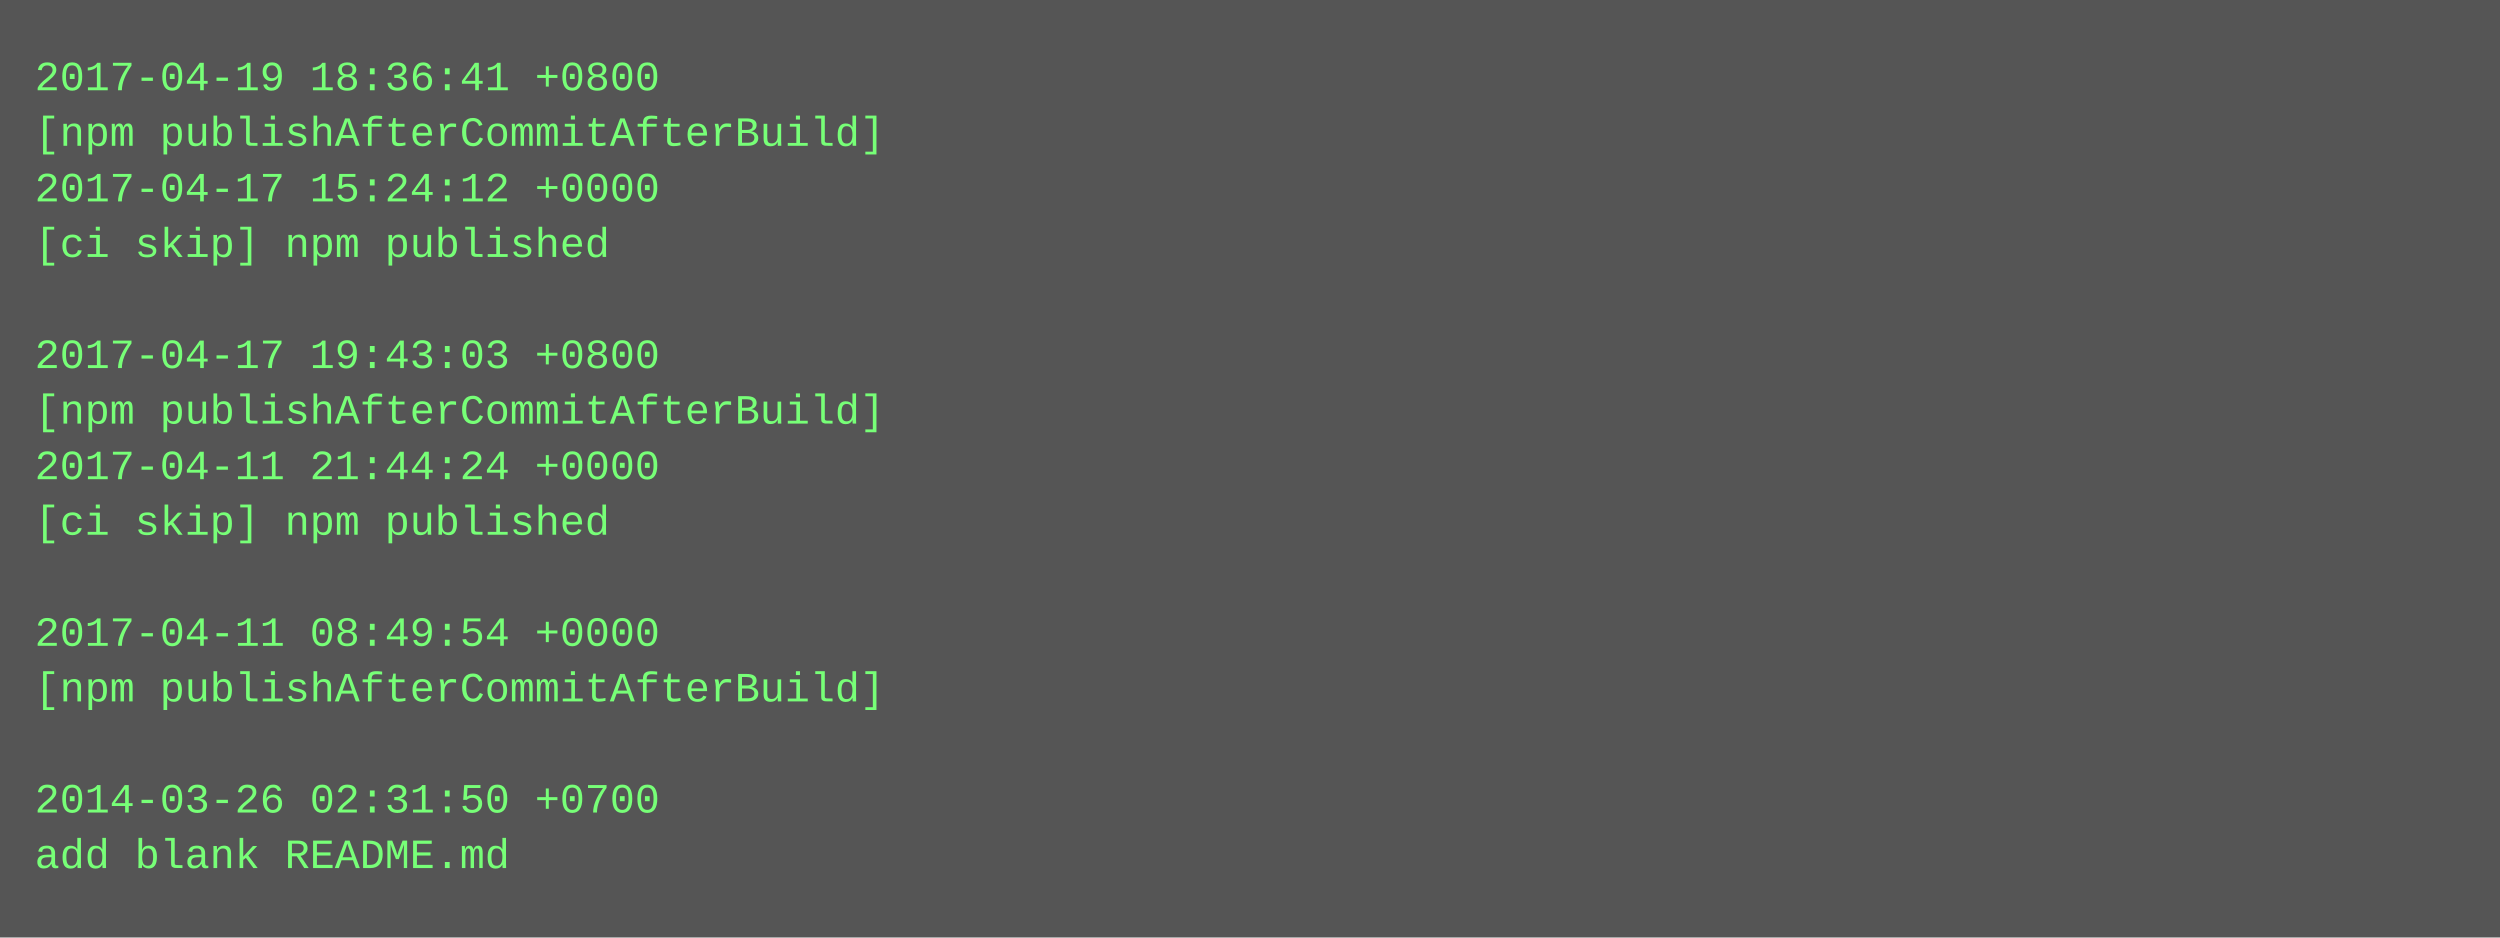
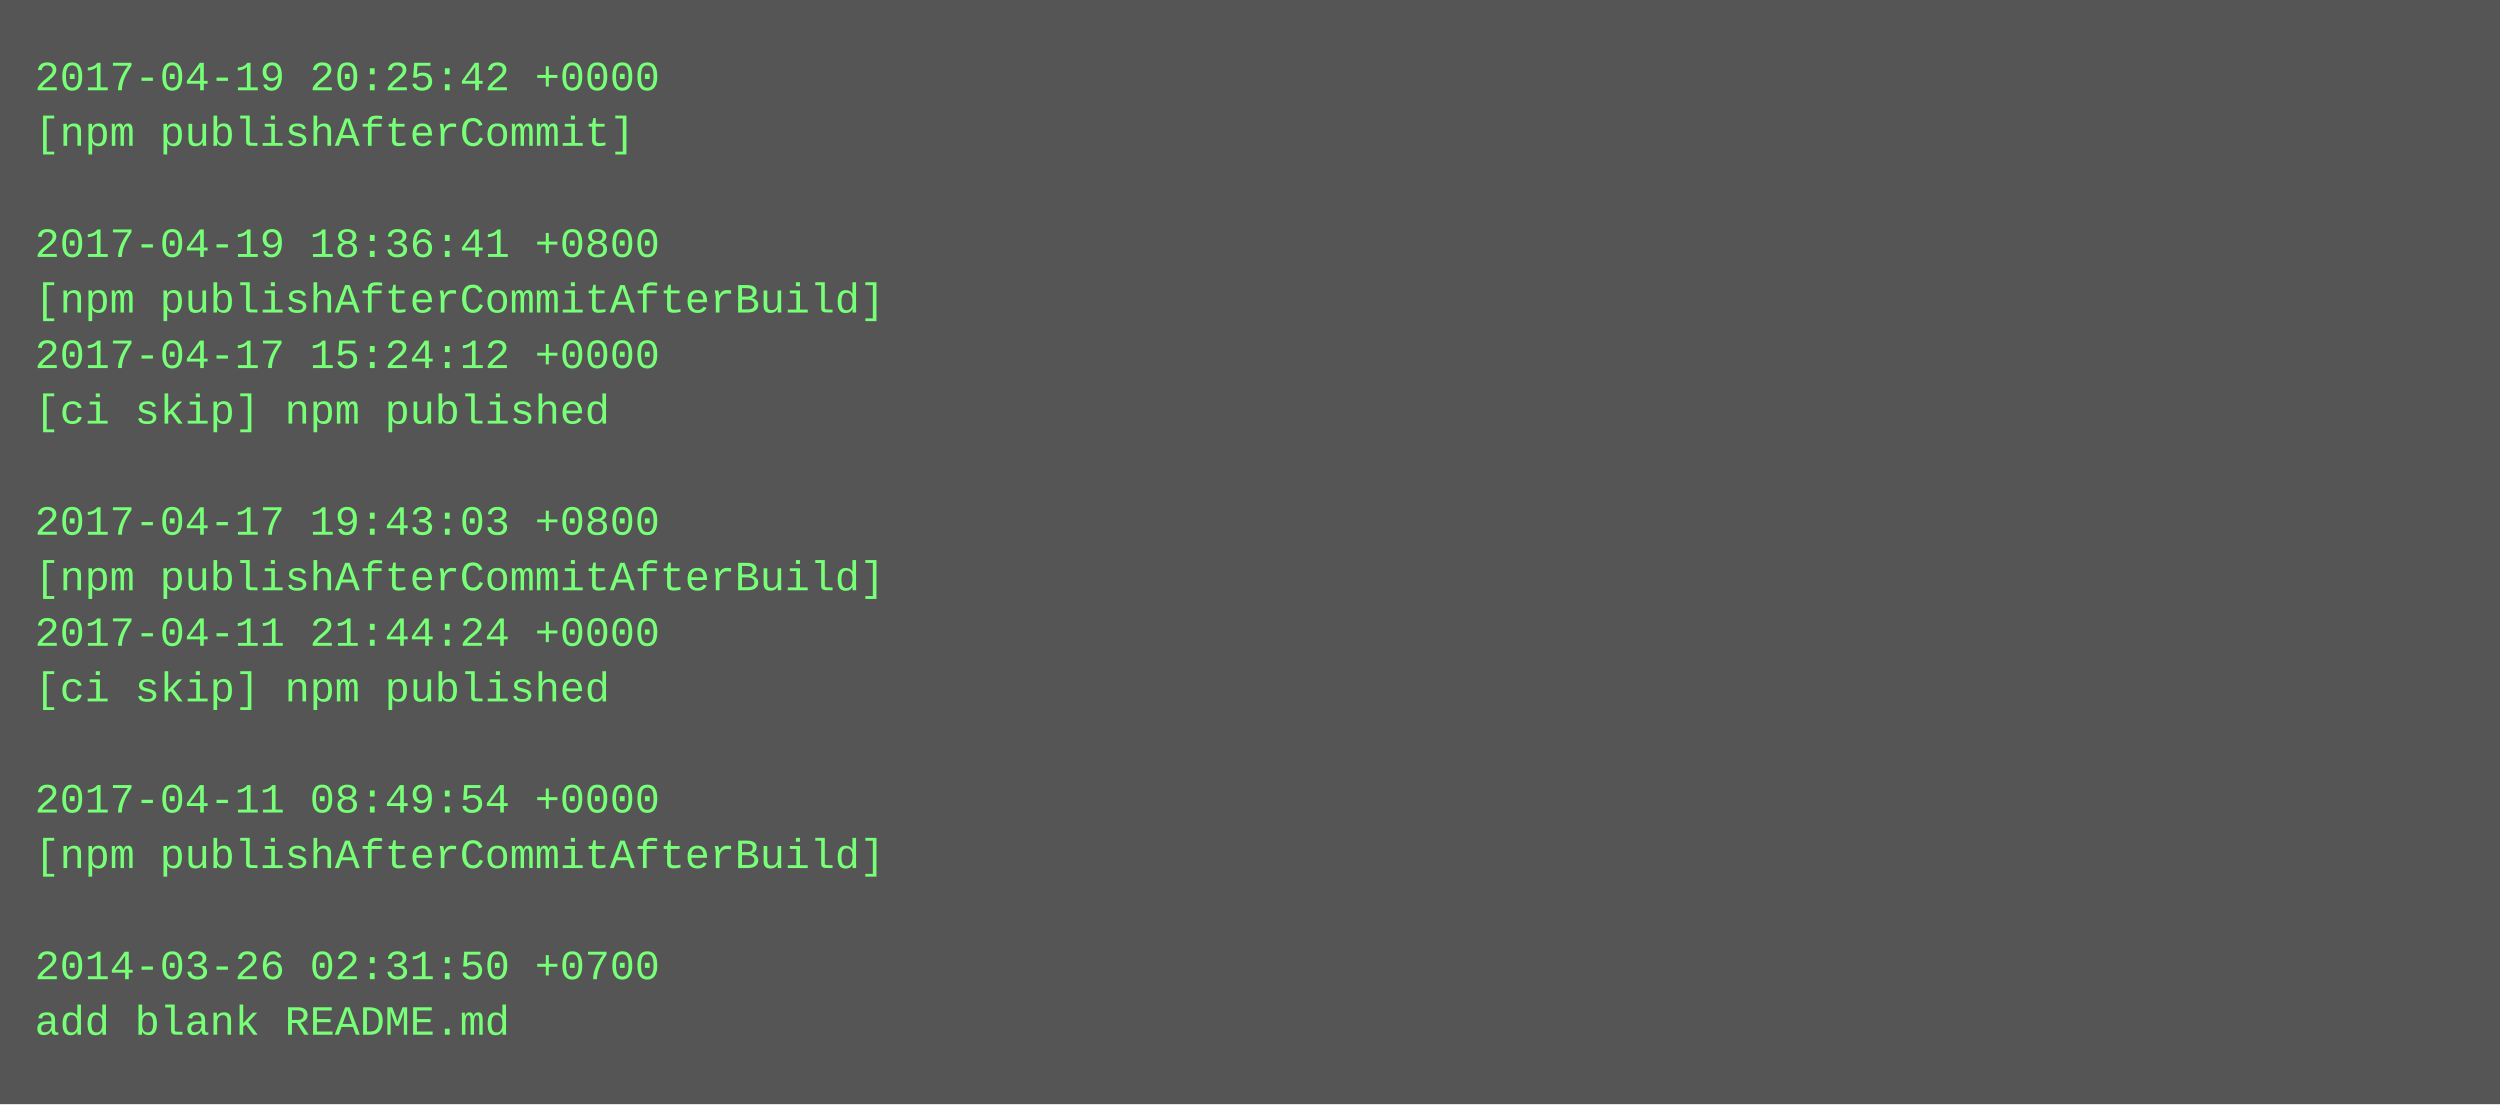
- <svg xmlns="http://www.w3.org/2000/svg" height="270" width="720">
-   <rect height="270" fill="#555" width="720" />
+ <svg xmlns="http://www.w3.org/2000/svg" height="318" width="720">
+   <rect height="318" fill="#555" width="720" />
  <text fill="#7f7" font-family="Courier New" font-size="12" xml:space="preserve">
-     <tspan x="10" y="26">2017-04-19 18:36:41 +0800</tspan>
-     <tspan x="10" y="42">[npm publishAfterCommitAfterBuild]</tspan>
-     <tspan x="10" y="58">2017-04-17 15:24:12 +0000</tspan>
-     <tspan x="10" y="74">[ci skip] npm published</tspan>
-     <tspan x="10" y="90" />
-     <tspan x="10" y="106">2017-04-17 19:43:03 +0800</tspan>
-     <tspan x="10" y="122">[npm publishAfterCommitAfterBuild]</tspan>
-     <tspan x="10" y="138">2017-04-11 21:44:24 +0000</tspan>
-     <tspan x="10" y="154">[ci skip] npm published</tspan>
-     <tspan x="10" y="170" />
-     <tspan x="10" y="186">2017-04-11 08:49:54 +0000</tspan>
-     <tspan x="10" y="202">[npm publishAfterCommitAfterBuild]</tspan>
+     <tspan x="10" y="26">2017-04-19 20:25:42 +0000</tspan>
+     <tspan x="10" y="42">[npm publishAfterCommit]</tspan>
+     <tspan x="10" y="58" />
+     <tspan x="10" y="74">2017-04-19 18:36:41 +0800</tspan>
+     <tspan x="10" y="90">[npm publishAfterCommitAfterBuild]</tspan>
+     <tspan x="10" y="106">2017-04-17 15:24:12 +0000</tspan>
+     <tspan x="10" y="122">[ci skip] npm published</tspan>
+     <tspan x="10" y="138" />
+     <tspan x="10" y="154">2017-04-17 19:43:03 +0800</tspan>
+     <tspan x="10" y="170">[npm publishAfterCommitAfterBuild]</tspan>
+     <tspan x="10" y="186">2017-04-11 21:44:24 +0000</tspan>
+     <tspan x="10" y="202">[ci skip] npm published</tspan>
    <tspan x="10" y="218" />
-     <tspan x="10" y="234">2014-03-26 02:31:50 +0700</tspan>
-     <tspan x="10" y="250">add blank README.md</tspan>
+     <tspan x="10" y="234">2017-04-11 08:49:54 +0000</tspan>
+     <tspan x="10" y="250">[npm publishAfterCommitAfterBuild]</tspan>
+     <tspan x="10" y="266" />
+     <tspan x="10" y="282">2014-03-26 02:31:50 +0700</tspan>
+     <tspan x="10" y="298">add blank README.md</tspan>
  </text>
</svg>
